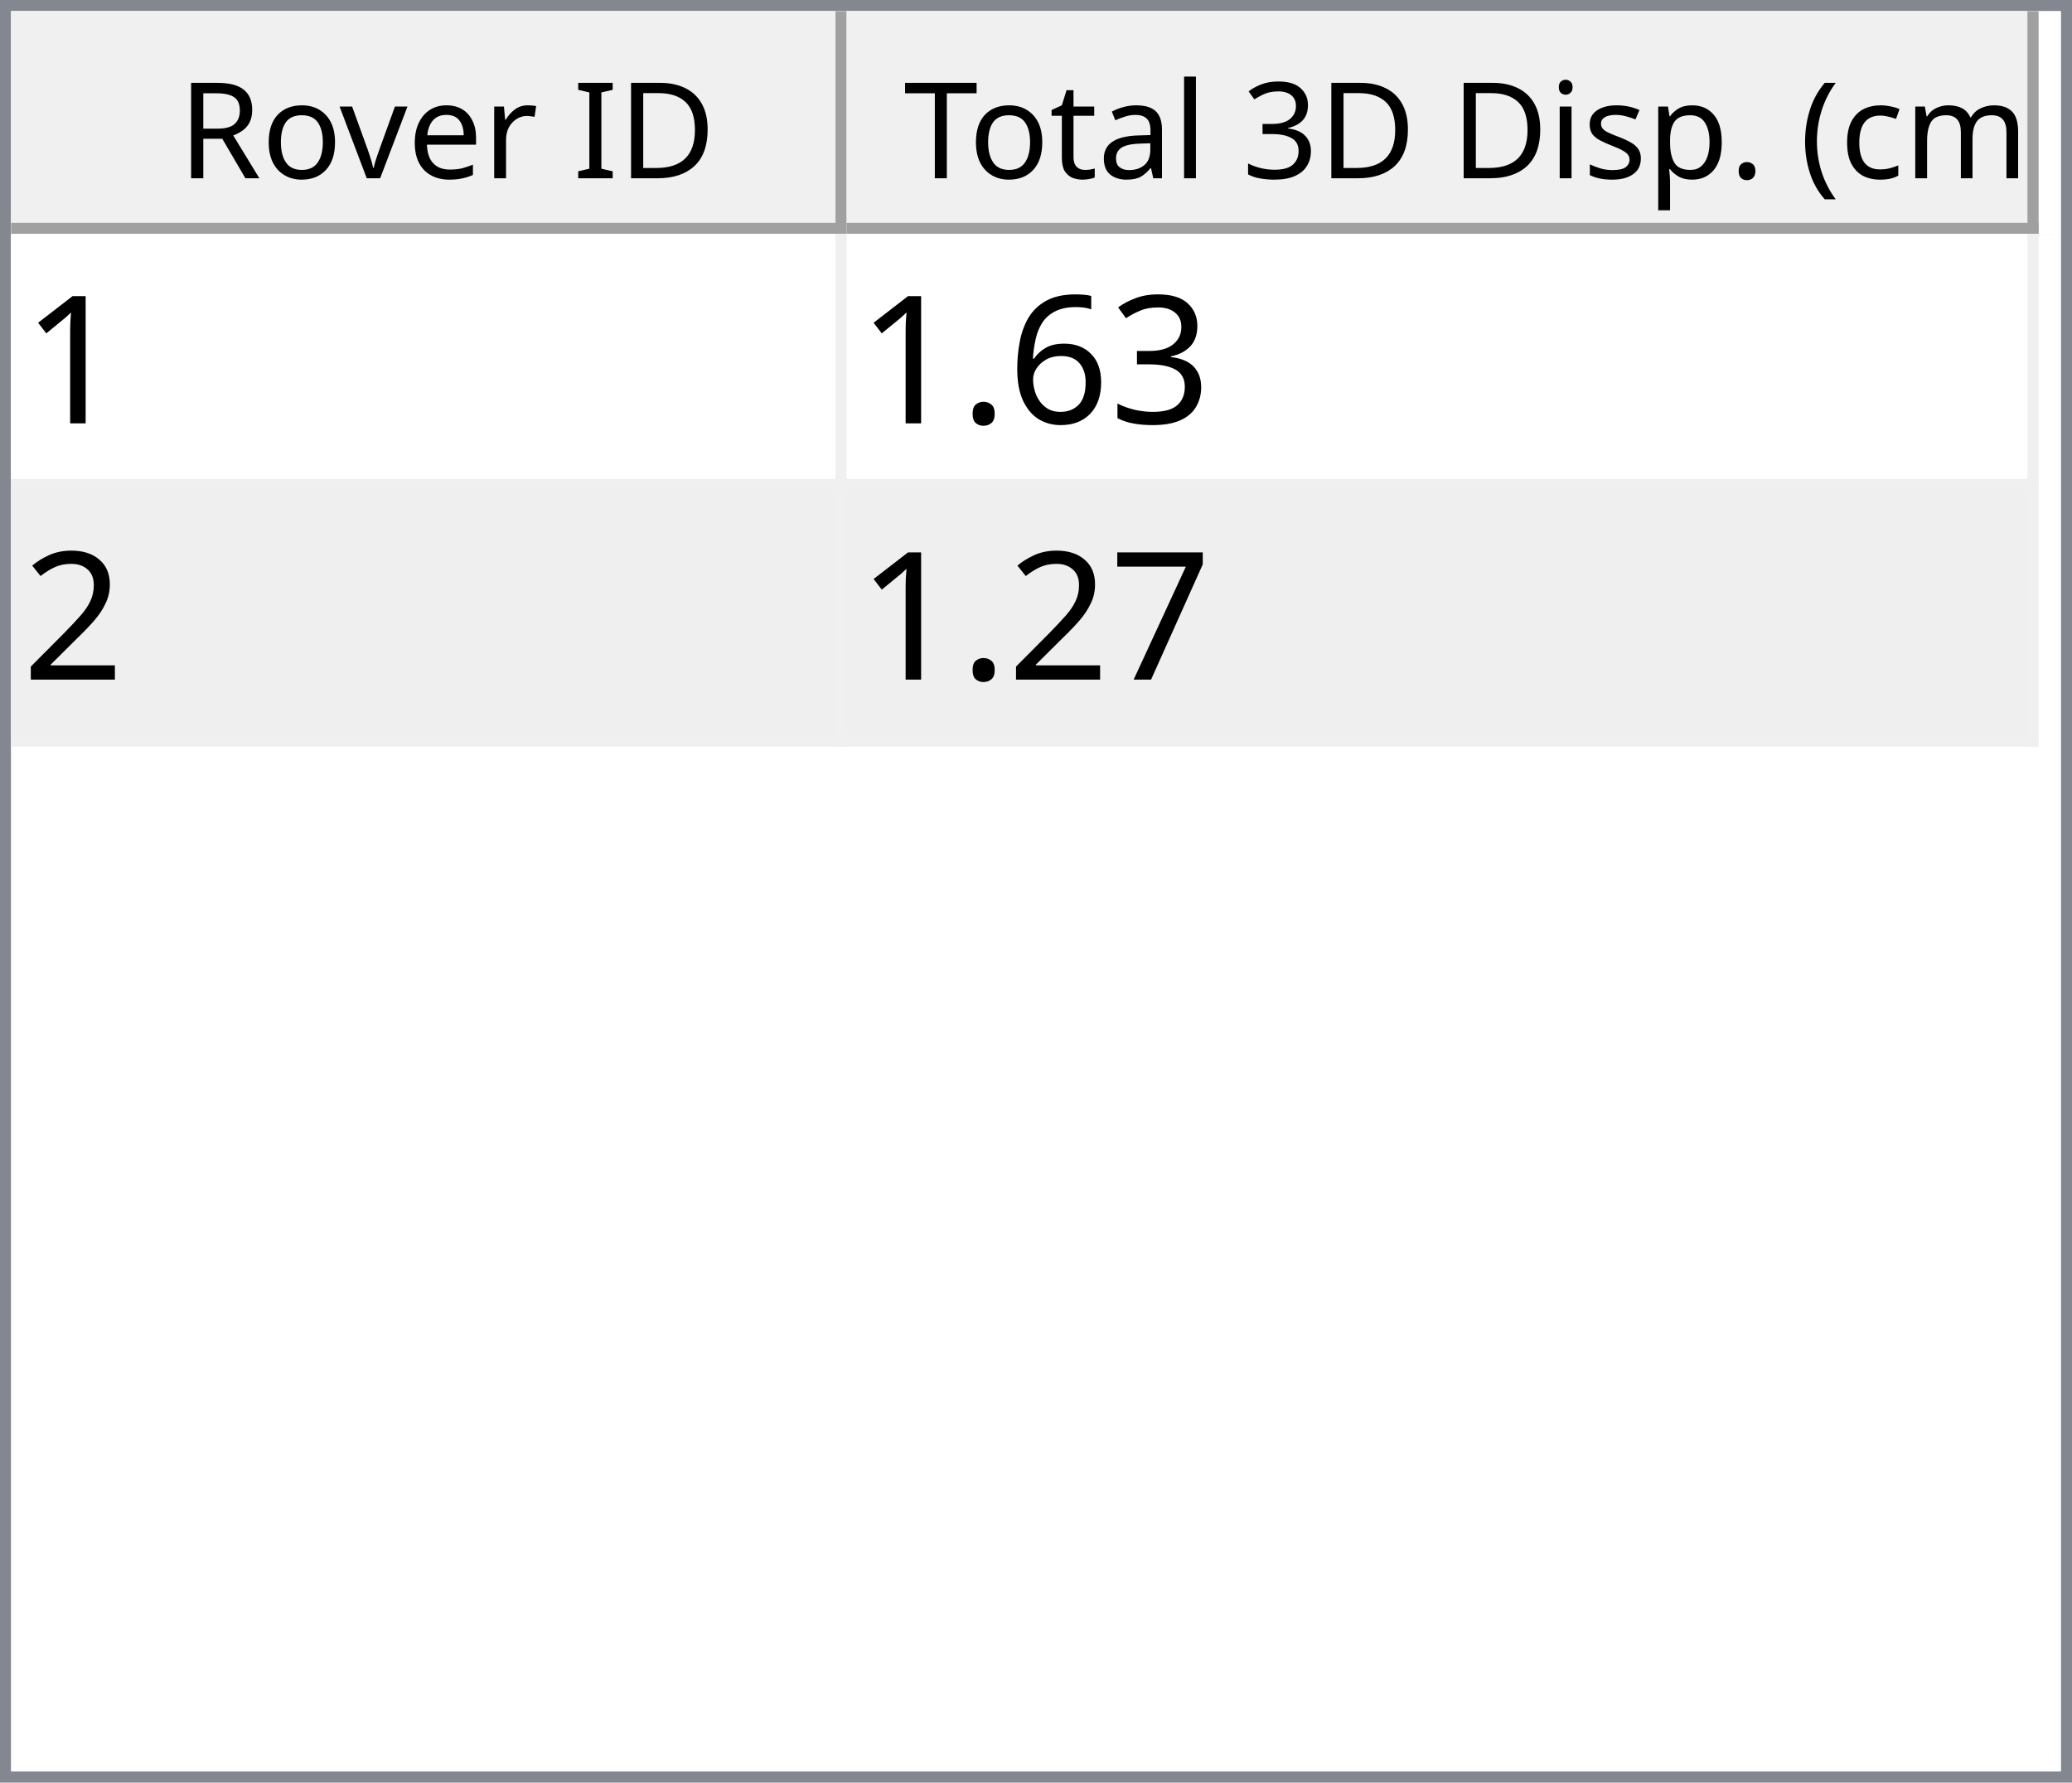
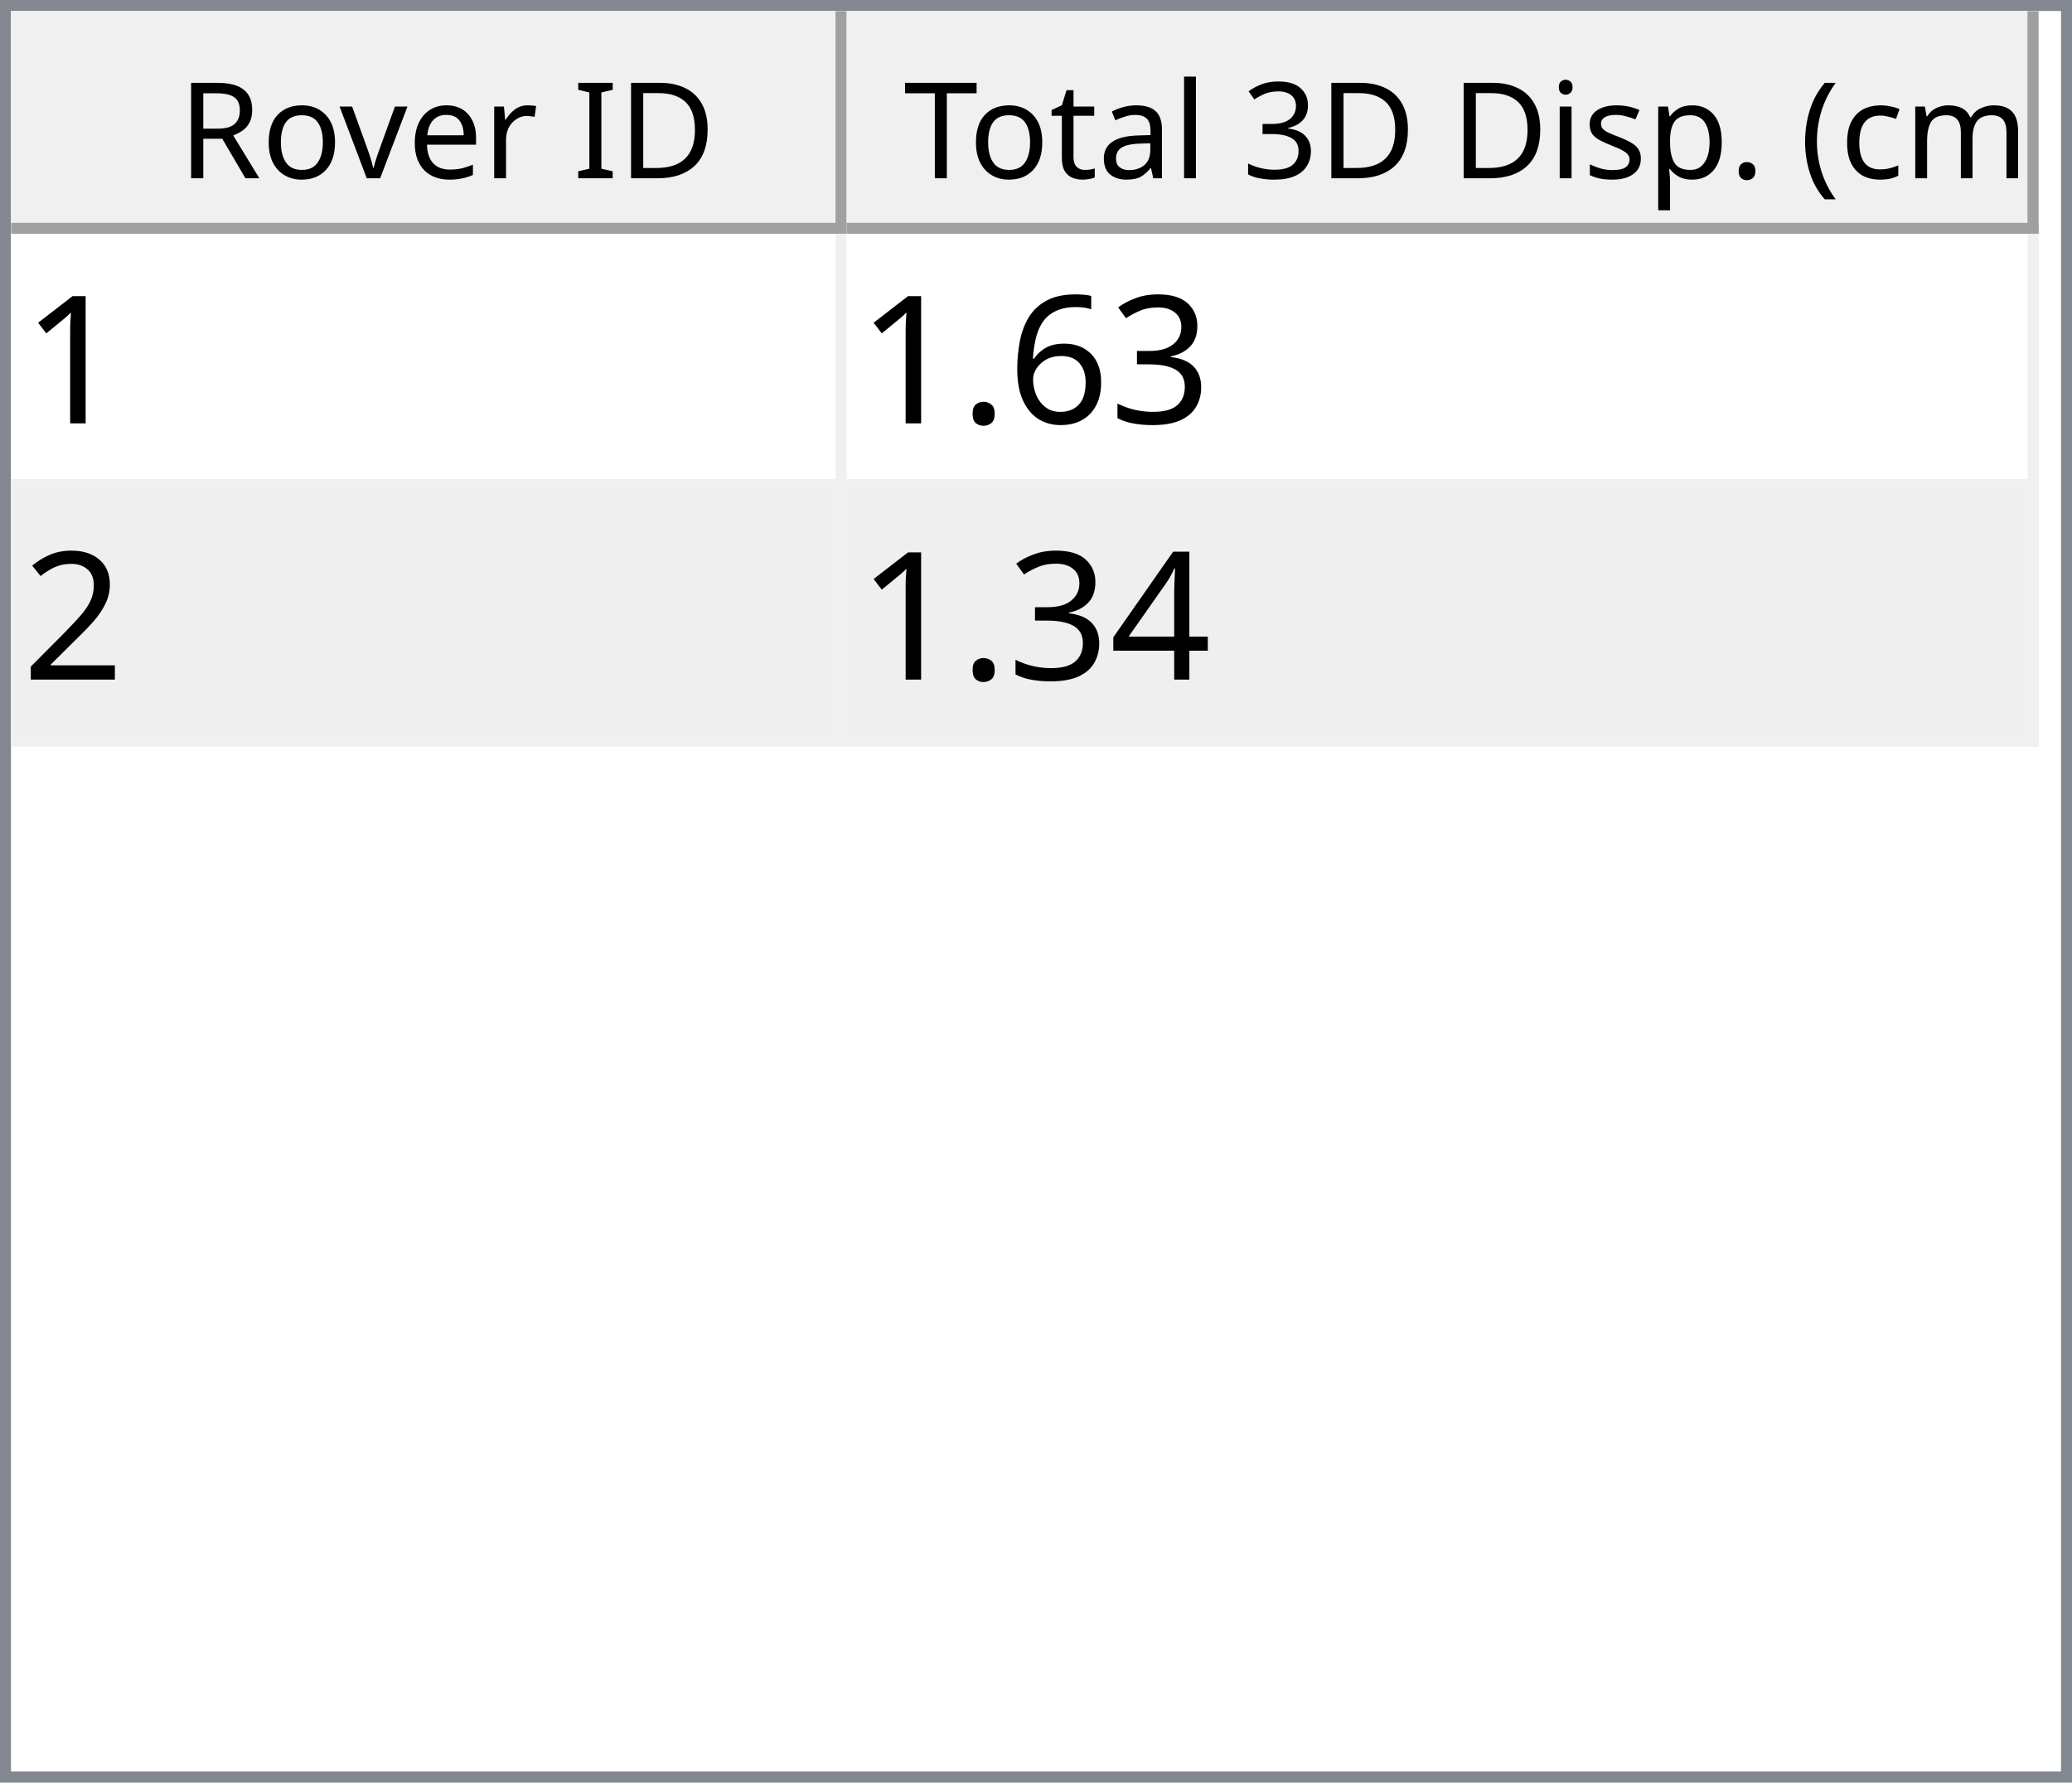
<svg xmlns="http://www.w3.org/2000/svg" style="fill-opacity:1; color-rendering:auto; color-interpolation:auto; text-rendering:auto; stroke:black; stroke-linecap:square; stroke-miterlimit:10; shape-rendering:auto; stroke-opacity:1; fill:black; stroke-dasharray:none; font-weight:normal; stroke-width:1; font-family:'Dialog'; font-style:normal; stroke-linejoin:miter; font-size:12px; stroke-dashoffset:0; image-rendering:auto;" width="186" height="160">
  <defs id="genericDefs" />
  <g>
    <defs id="defs1">
      <clipPath clipPathUnits="userSpaceOnUse" id="clipPath1">
        <path d="M0 0 L186 0 L186 160 L0 160 L0 0 Z" />
      </clipPath>
      <clipPath clipPathUnits="userSpaceOnUse" id="clipPath2">
        <path d="M0 0 L0 160 L186 160 L186 0 Z" />
      </clipPath>
      <clipPath clipPathUnits="userSpaceOnUse" id="clipPath3">
        <path d="M0 0 L0 20 L184 20 L184 0 Z" />
      </clipPath>
      <clipPath clipPathUnits="userSpaceOnUse" id="clipPath4">
        <path d="M0 0 L0 20 L75 20 L75 0 Z" />
      </clipPath>
      <clipPath clipPathUnits="userSpaceOnUse" id="clipPath5">
        <path d="M1 1 L1 19 L74 19 L74 1 Z" />
      </clipPath>
      <clipPath clipPathUnits="userSpaceOnUse" id="clipPath6">
        <path d="M0 0 L0 18 L73 18 L73 0 Z" />
      </clipPath>
      <clipPath clipPathUnits="userSpaceOnUse" id="clipPath7">
        <path d="M-0.5 -0.5 L-0.5 19.5 L74.5 19.5 L74.5 -0.5 Z" />
      </clipPath>
      <clipPath clipPathUnits="userSpaceOnUse" id="clipPath8">
        <path d="M0 0 L0 20 L107 20 L107 0 Z" />
      </clipPath>
      <clipPath clipPathUnits="userSpaceOnUse" id="clipPath9">
        <path d="M1 1 L1 19 L106 19 L106 1 Z" />
      </clipPath>
      <clipPath clipPathUnits="userSpaceOnUse" id="clipPath10">
        <path d="M0 0 L0 18 L105 18 L105 0 Z" />
      </clipPath>
      <clipPath clipPathUnits="userSpaceOnUse" id="clipPath11">
        <path d="M-0.5 -0.5 L-0.5 19.5 L106.5 19.5 L106.5 -0.5 Z" />
      </clipPath>
      <clipPath clipPathUnits="userSpaceOnUse" id="clipPath12">
        <path d="M0 0 L0 138 L184 138 L184 0 Z" />
      </clipPath>
      <clipPath clipPathUnits="userSpaceOnUse" id="clipPath13">
        <path d="M0 0 L0 46 L182 46 L182 0 Z" />
      </clipPath>
      <clipPath clipPathUnits="userSpaceOnUse" id="clipPath14">
        <path d="M-0.5 -0.5 L-0.5 45.5 L181.5 45.5 L181.5 -0.5 Z" />
      </clipPath>
      <clipPath clipPathUnits="userSpaceOnUse" id="clipPath15">
        <path d="M0 0 L0 22 L74 22 L74 0 Z" />
      </clipPath>
      <clipPath clipPathUnits="userSpaceOnUse" id="clipPath16">
        <path d="M0 0 L0 22 L106 22 L106 0 Z" />
      </clipPath>
      <font horiz-adv-x="64.551" id="font1">
        <font-face ascent="107.91" descent="25.098" units-per-em="100" style="font-style:normal; font-family:Segoe UI; font-weight:normal;" />
        <missing-glyph horiz-adv-x="64.551" d="M8.109 0 L8.109 68.266 L56.453 68.266 L56.453 0 L8.109 0 ZM15.328 7.234 L49.219 7.234 L49.219 61.031 L15.328 61.031 L15.328 7.234 Z" />
        <glyph unicode="D" horiz-adv-x="70.117" d="M9.188 0 L9.188 70.016 L28.516 70.016 Q65.531 70.016 65.531 35.891 Q65.531 19.672 55.25 9.836 Q44.969 0 27.734 0 L9.188 0 ZM17.391 62.594 L17.391 7.422 L27.828 7.422 Q41.609 7.422 49.273 14.797 Q56.938 22.172 56.938 35.688 Q56.938 62.594 28.328 62.594 L17.391 62.594 Z" />
        <glyph unicode="I" horiz-adv-x="26.611" d="M17.391 0 L9.188 0 L9.188 70.016 L17.391 70.016 L17.391 0 Z" />
        <glyph unicode=" " horiz-adv-x="27.393" d="" />
        <glyph unicode="r" horiz-adv-x="34.766" d="M34.188 41.891 Q32.078 43.5 28.125 43.5 Q23 43.5 19.555 38.672 Q16.109 33.844 16.109 25.484 L16.109 0 L8.109 0 L8.109 50 L16.109 50 L16.109 39.703 L16.312 39.703 Q18.016 44.969 21.531 47.922 Q25.047 50.875 29.391 50.875 Q32.516 50.875 34.188 50.203 L34.188 41.891 Z" />
        <glyph unicode="e" horiz-adv-x="52.295" d="M48.297 23 L12.984 23 Q13.188 14.656 17.484 10.109 Q21.781 5.562 29.297 5.562 Q37.75 5.562 44.828 11.141 L44.828 3.609 Q38.234 -1.172 27.391 -1.172 Q16.797 -1.172 10.742 5.641 Q4.688 12.453 4.688 24.812 Q4.688 36.469 11.305 43.82 Q17.922 51.172 27.734 51.172 Q37.547 51.172 42.922 44.828 Q48.297 38.484 48.297 27.203 L48.297 23 ZM40.094 29.781 Q40.047 36.719 36.75 40.578 Q33.453 44.438 27.594 44.438 Q21.922 44.438 17.969 40.383 Q14.016 36.328 13.094 29.781 L40.094 29.781 Z" />
        <glyph unicode="v" horiz-adv-x="47.9" d="M47.406 50 L27.484 0 L19.625 0 L0.688 50 L9.469 50 L22.172 13.672 Q23.578 9.672 23.922 6.688 L24.125 6.688 Q24.609 10.453 25.688 13.484 L38.969 50 L47.406 50 Z" />
        <glyph unicode="o" horiz-adv-x="58.594" d="M29 -1.172 Q17.922 -1.172 11.305 5.836 Q4.688 12.844 4.688 24.422 Q4.688 37.016 11.57 44.094 Q18.453 51.172 30.172 51.172 Q41.359 51.172 47.633 44.289 Q53.906 37.406 53.906 25.203 Q53.906 13.234 47.141 6.031 Q40.375 -1.172 29 -1.172 ZM29.594 44.438 Q21.875 44.438 17.383 39.188 Q12.891 33.938 12.891 24.703 Q12.891 15.828 17.43 10.695 Q21.969 5.562 29.594 5.562 Q37.359 5.562 41.531 10.594 Q45.703 15.625 45.703 24.906 Q45.703 34.281 41.531 39.359 Q37.359 44.438 29.594 44.438 Z" />
        <glyph unicode="R" horiz-adv-x="59.814" d="M59.375 0 L49.609 0 L37.891 19.625 Q36.281 22.359 34.766 24.289 Q33.25 26.219 31.664 27.438 Q30.078 28.656 28.25 29.219 Q26.422 29.781 24.125 29.781 L17.391 29.781 L17.391 0 L9.188 0 L9.188 70.016 L30.078 70.016 Q34.672 70.016 38.555 68.867 Q42.438 67.719 45.289 65.375 Q48.141 63.031 49.758 59.547 Q51.375 56.062 51.375 51.375 Q51.375 47.703 50.273 44.656 Q49.172 41.609 47.148 39.211 Q45.125 36.812 42.266 35.133 Q39.406 33.453 35.844 32.516 L35.844 32.328 Q37.594 31.547 38.891 30.547 Q40.188 29.547 41.359 28.18 Q42.531 26.812 43.68 25.078 Q44.828 23.344 46.234 21.047 L59.375 0 ZM17.391 62.594 L17.391 37.203 L28.516 37.203 Q31.594 37.203 34.203 38.133 Q36.812 39.062 38.719 40.797 Q40.625 42.531 41.703 45.047 Q42.781 47.562 42.781 50.688 Q42.781 56.297 39.141 59.445 Q35.5 62.594 28.609 62.594 L17.391 62.594 Z" />
        <glyph unicode=")" horiz-adv-x="30.176" d="M8.297 -15.922 L1.172 -15.922 Q16.406 2.344 16.406 26.812 Q16.406 51.469 1.078 70.016 L8.297 70.016 Q23.531 52.156 23.531 26.703 Q23.531 1.375 8.297 -15.922 Z" />
        <glyph unicode="m" horiz-adv-x="86.133" d="M79.109 0 L71.094 0 L71.094 28.719 Q71.094 37.016 68.531 40.727 Q65.969 44.438 59.906 44.438 Q54.781 44.438 51.195 39.75 Q47.609 35.062 47.609 28.516 L47.609 0 L39.594 0 L39.594 29.688 Q39.594 44.438 28.219 44.438 Q22.953 44.438 19.531 40.016 Q16.109 35.594 16.109 28.516 L16.109 0 L8.109 0 L8.109 50 L16.109 50 L16.109 42.094 L16.312 42.094 Q21.625 51.172 31.844 51.172 Q36.969 51.172 40.773 48.312 Q44.578 45.453 46 40.828 Q51.562 51.172 62.594 51.172 Q79.109 51.172 79.109 30.812 L79.109 0 Z" />
        <glyph unicode="c" horiz-adv-x="46.191" d="M42.188 2.297 Q36.422 -1.172 28.516 -1.172 Q17.828 -1.172 11.258 5.789 Q4.688 12.75 4.688 23.828 Q4.688 36.188 11.766 43.68 Q18.844 51.172 30.672 51.172 Q37.25 51.172 42.281 48.734 L42.281 40.531 Q36.719 44.438 30.375 44.438 Q22.703 44.438 17.797 38.945 Q12.891 33.453 12.891 24.516 Q12.891 15.719 17.508 10.641 Q22.125 5.562 29.891 5.562 Q36.422 5.562 42.188 9.906 L42.188 2.297 Z" />
        <glyph unicode="(" horiz-adv-x="30.176" d="M29.109 -15.922 L21.969 -15.922 Q6.844 1.375 6.844 26.703 Q6.844 52.156 21.969 70.016 L29.203 70.016 Q13.875 51.469 13.875 26.812 Q13.875 2.344 29.109 -15.922 Z" />
        <glyph unicode="." horiz-adv-x="21.68" d="M10.891 -1.078 Q8.641 -1.078 7.055 0.539 Q5.469 2.156 5.469 4.391 Q5.469 6.641 7.055 8.273 Q8.641 9.906 10.891 9.906 Q13.188 9.906 14.797 8.273 Q16.406 6.641 16.406 4.391 Q16.406 2.156 14.797 0.539 Q13.188 -1.078 10.891 -1.078 Z" />
        <glyph unicode="p" horiz-adv-x="58.789" d="M16.312 7.234 L16.109 7.234 L16.109 -23 L8.109 -23 L8.109 50 L16.109 50 L16.109 41.219 L16.312 41.219 Q22.219 51.172 33.594 51.172 Q43.266 51.172 48.688 44.461 Q54.109 37.75 54.109 26.469 Q54.109 13.922 48 6.375 Q41.891 -1.172 31.297 -1.172 Q21.578 -1.172 16.312 7.234 ZM16.109 27.391 L16.109 20.406 Q16.109 14.203 20.141 9.883 Q24.172 5.562 30.375 5.562 Q37.641 5.562 41.773 11.133 Q45.906 16.703 45.906 26.609 Q45.906 34.969 42.047 39.703 Q38.188 44.438 31.594 44.438 Q24.609 44.438 20.359 39.578 Q16.109 34.719 16.109 27.391 Z" />
        <glyph unicode="s" horiz-adv-x="42.432" d="M5.078 1.812 L5.078 10.406 Q11.625 5.562 19.484 5.562 Q30.031 5.562 30.031 12.594 Q30.031 14.594 29.125 15.992 Q28.219 17.391 26.68 18.461 Q25.141 19.531 23.07 20.383 Q21 21.234 18.609 22.172 Q15.281 23.484 12.766 24.828 Q10.25 26.172 8.57 27.859 Q6.891 29.547 6.031 31.695 Q5.172 33.844 5.172 36.719 Q5.172 40.234 6.789 42.945 Q8.406 45.656 11.086 47.484 Q13.766 49.312 17.211 50.242 Q20.656 51.172 24.312 51.172 Q30.812 51.172 35.938 48.922 L35.938 40.828 Q30.422 44.438 23.25 44.438 Q21 44.438 19.195 43.922 Q17.391 43.406 16.094 42.477 Q14.797 41.547 14.086 40.258 Q13.375 38.969 13.375 37.406 Q13.375 35.453 14.086 34.133 Q14.797 32.812 16.164 31.789 Q17.531 30.766 19.484 29.938 Q21.438 29.109 23.922 28.125 Q27.25 26.859 29.883 25.516 Q32.516 24.172 34.375 22.484 Q36.234 20.797 37.234 18.602 Q38.234 16.406 38.234 13.375 Q38.234 9.672 36.602 6.938 Q34.969 4.203 32.234 2.398 Q29.5 0.594 25.93 -0.289 Q22.359 -1.172 18.453 -1.172 Q10.75 -1.172 5.078 1.812 Z" />
        <glyph unicode="i" horiz-adv-x="24.219" d="M12.203 62.703 Q10.062 62.703 8.547 64.164 Q7.031 65.625 7.031 67.875 Q7.031 70.125 8.547 71.609 Q10.062 73.094 12.203 73.094 Q14.406 73.094 15.945 71.609 Q17.484 70.125 17.484 67.875 Q17.484 65.719 15.945 64.211 Q14.406 62.703 12.203 62.703 ZM16.109 0 L8.109 0 L8.109 50 L16.109 50 L16.109 0 Z" />
        <glyph unicode="3" horiz-adv-x="53.906" d="M46.531 19.828 Q46.531 15.094 44.75 11.211 Q42.969 7.328 39.719 4.57 Q36.469 1.812 31.93 0.297 Q27.391 -1.219 21.922 -1.219 Q11.922 -1.219 6 2.594 L6 11.188 Q13.094 5.609 22.219 5.609 Q25.875 5.609 28.828 6.539 Q31.781 7.469 33.906 9.227 Q36.031 10.984 37.18 13.477 Q38.328 15.969 38.328 19.094 Q38.328 32.812 18.797 32.812 L12.984 32.812 L12.984 39.594 L18.5 39.594 Q35.797 39.594 35.797 52.484 Q35.797 64.406 22.609 64.406 Q15.188 64.406 8.688 59.422 L8.688 67.188 Q15.375 71.188 24.609 71.188 Q29 71.188 32.57 69.969 Q36.141 68.75 38.68 66.555 Q41.219 64.359 42.609 61.281 Q44 58.203 44 54.5 Q44 40.672 30.031 36.719 L30.031 36.531 Q33.594 36.141 36.625 34.797 Q39.656 33.453 41.852 31.305 Q44.047 29.156 45.289 26.25 Q46.531 23.344 46.531 19.828 Z" />
        <glyph unicode="l" horiz-adv-x="24.219" d="M16.109 0 L8.109 0 L8.109 74.031 L16.109 74.031 L16.109 0 Z" />
        <glyph unicode="a" horiz-adv-x="50.879" d="M43.891 0 L35.891 0 L35.891 7.812 L35.688 7.812 Q30.469 -1.172 20.312 -1.172 Q12.844 -1.172 8.617 2.781 Q4.391 6.734 4.391 13.281 Q4.391 27.297 20.906 29.594 L35.891 31.688 Q35.891 44.438 25.594 44.438 Q16.547 44.438 9.281 38.281 L9.281 46.484 Q16.656 51.172 26.266 51.172 Q43.891 51.172 43.891 32.516 L43.891 0 ZM35.891 25.297 L23.828 23.641 Q18.266 22.859 15.43 20.875 Q12.594 18.891 12.594 13.875 Q12.594 10.203 15.211 7.883 Q17.828 5.562 22.172 5.562 Q28.125 5.562 32.008 9.742 Q35.891 13.922 35.891 20.312 L35.891 25.297 Z" />
        <glyph unicode="t" horiz-adv-x="33.887" d="M31.297 0.484 Q28.469 -1.078 23.828 -1.078 Q10.688 -1.078 10.688 13.578 L10.688 43.172 L2.094 43.172 L2.094 50 L10.688 50 L10.688 62.203 L18.703 64.797 L18.703 50 L31.297 50 L31.297 43.172 L18.703 43.172 L18.703 14.984 Q18.703 9.969 20.414 7.82 Q22.125 5.672 26.078 5.672 Q29.109 5.672 31.297 7.328 L31.297 0.484 Z" />
        <glyph unicode="T" horiz-adv-x="52.393" d="M50.594 62.594 L30.375 62.594 L30.375 0 L22.172 0 L22.172 62.594 L2 62.594 L2 70.016 L50.594 70.016 L50.594 62.594 Z" />
      </font>
      <font horiz-adv-x="75.0" id="font2">
        <font-face ascent="100.537" descent="21.973" units-per-em="100" style="font-style:normal; font-family:sans-serif; font-weight:normal;" />
        <missing-glyph horiz-adv-x="75.0" d="M12.5 0 L12.5 62.5 L62.5 62.5 L62.5 0 L12.5 0 ZM14.062 1.562 L60.938 1.562 L60.938 60.938 L14.062 60.938 L14.062 1.562 Z" />
        <glyph unicode="1" horiz-adv-x="55.615" d="M37.25 0 L28.469 0 L28.469 56 Q25.297 52.984 20.141 49.953 Q14.984 46.922 10.891 45.406 L10.891 53.906 Q18.266 57.375 23.781 62.305 Q29.297 67.234 31.594 71.875 L37.25 71.875 L37.25 0 Z" />
        <glyph unicode="3" horiz-adv-x="55.615" d="M4.203 18.891 L12.984 20.062 Q14.5 12.594 18.141 9.297 Q21.781 6 27 6 Q33.203 6 37.477 10.297 Q41.75 14.594 41.75 20.953 Q41.75 27 37.797 30.93 Q33.844 34.859 27.734 34.859 Q25.25 34.859 21.531 33.891 L22.516 41.609 Q23.391 41.5 23.922 41.5 Q29.547 41.5 34.039 44.43 Q38.531 47.359 38.531 53.469 Q38.531 58.297 35.258 61.477 Q31.984 64.656 26.812 64.656 Q21.688 64.656 18.266 61.43 Q14.844 58.203 13.875 51.766 L5.078 53.328 Q6.688 62.156 12.398 67.016 Q18.109 71.875 26.609 71.875 Q32.469 71.875 37.398 69.359 Q42.328 66.844 44.945 62.5 Q47.562 58.156 47.562 53.266 Q47.562 48.641 45.07 44.828 Q42.578 41.016 37.703 38.766 Q44.047 37.312 47.562 32.695 Q51.078 28.078 51.078 21.141 Q51.078 11.766 44.242 5.25 Q37.406 -1.266 26.953 -1.266 Q17.531 -1.266 11.305 4.352 Q5.078 9.969 4.203 18.891 Z" />
        <glyph unicode="6" horiz-adv-x="55.615" d="M49.75 54.047 L41.016 53.375 Q39.844 58.547 37.703 60.891 Q34.125 64.656 28.906 64.656 Q24.703 64.656 21.531 62.312 Q17.391 59.281 14.992 53.469 Q12.594 47.656 12.5 36.922 Q15.672 41.75 20.266 44.094 Q24.859 46.438 29.891 46.438 Q38.672 46.438 44.852 39.969 Q51.031 33.5 51.031 23.25 Q51.031 16.5 48.125 10.719 Q45.219 4.938 40.141 1.859 Q35.062 -1.219 28.609 -1.219 Q17.625 -1.219 10.695 6.859 Q3.766 14.938 3.766 33.5 Q3.766 54.25 11.422 63.672 Q18.109 71.875 29.438 71.875 Q37.891 71.875 43.289 67.141 Q48.688 62.406 49.75 54.047 ZM13.875 23.188 Q13.875 18.656 15.797 14.508 Q17.719 10.359 21.188 8.18 Q24.656 6 28.469 6 Q34.031 6 38.039 10.492 Q42.047 14.984 42.047 22.703 Q42.047 30.125 38.086 34.398 Q34.125 38.672 28.125 38.672 Q22.172 38.672 18.023 34.398 Q13.875 30.125 13.875 23.188 Z" />
        <glyph unicode="." horiz-adv-x="27.783" d="M9.078 0 L9.078 10.016 L19.094 10.016 L19.094 0 L9.078 0 Z" />
        <glyph unicode="2" horiz-adv-x="55.615" d="M50.344 8.453 L50.344 0 L3.031 0 Q2.938 3.172 4.047 6.109 Q5.859 10.938 9.836 15.625 Q13.812 20.312 21.344 26.469 Q33.016 36.031 37.117 41.625 Q41.219 47.219 41.219 52.203 Q41.219 57.422 37.477 61.008 Q33.734 64.594 27.734 64.594 Q21.391 64.594 17.578 60.789 Q13.766 56.984 13.719 50.25 L4.688 51.172 Q5.609 61.281 11.664 66.578 Q17.719 71.875 27.938 71.875 Q38.234 71.875 44.242 66.164 Q50.25 60.453 50.25 52 Q50.25 47.703 48.492 43.555 Q46.734 39.406 42.656 34.812 Q38.578 30.219 29.109 22.219 Q21.188 15.578 18.945 13.211 Q16.703 10.844 15.234 8.453 L50.344 8.453 Z" />
-         <glyph unicode="7" horiz-adv-x="55.615" d="M4.734 62.203 L4.734 70.656 L51.078 70.656 L51.078 63.812 Q44.234 56.547 37.523 44.484 Q30.812 32.422 27.156 19.672 Q24.516 10.688 23.781 0 L14.75 0 Q14.891 8.453 18.062 20.414 Q21.234 32.375 27.172 43.484 Q33.109 54.594 39.797 62.203 L4.734 62.203 Z" />
+         <glyph unicode="4" horiz-adv-x="55.615" d="M32.328 0 L32.328 17.141 L1.266 17.141 L1.266 25.203 L33.938 71.578 L41.109 71.578 L41.109 25.203 L50.781 25.203 L50.781 17.141 L41.109 17.141 L41.109 0 L32.328 0 ZM32.328 25.203 L32.328 57.469 L9.906 25.203 L32.328 25.203 Z" />
      </font>
    </defs>
    <g style="fill:white; stroke:white;">
      <rect x="0" y="0" width="186" style="clip-path:url(#clipPath1); stroke:none;" height="160" />
    </g>
    <g style="fill:white; text-rendering:optimizeSpeed; color-rendering:optimizeSpeed; image-rendering:optimizeSpeed; shape-rendering:crispEdges; stroke:white; color-interpolation:sRGB;">
      <rect x="0" width="186" height="160" y="0" style="stroke:none;" />
      <path style="stroke:none;" d="M0 160 L186 160 L186 0 L0 0 Z" />
    </g>
    <g style="fill:rgb(240,240,240); font-family:'Segoe UI'; stroke:rgb(240,240,240);">
      <rect x="0" y="0" width="186" style="clip-path:url(#clipPath2); stroke:none;" height="160" />
    </g>
    <g style="fill:rgb(130,135,144); font-family:'Segoe UI'; stroke:rgb(130,135,144);">
      <path d="M0 0 L186 0 L186 160 L0 160 L0 0 ZM1 1 L185 1 L185 159 L1 159 L1 1 Z" style="fill-rule:evenodd; clip-path:url(#clipPath2); stroke:none;" />
    </g>
    <g style="fill:white; font-family:'Segoe UI'; stroke:white;" transform="translate(1,1)">
      <rect x="0" y="0" width="184" style="clip-path:url(#clipPath3); stroke:none;" height="20" />
    </g>
    <g style="fill:rgb(240,240,240); font-family:'Segoe UI'; stroke:rgb(240,240,240);" transform="translate(1,1)">
      <rect x="0" y="0" width="75" style="clip-path:url(#clipPath4); stroke:none;" height="20" />
    </g>
    <g style="font-family:'Segoe UI';" transform="translate(2,2)">
      <text x="14" xml:space="preserve" y="14" style="clip-path:url(#clipPath6); stroke:none;">Rover ID</text>
    </g>
    <g style="fill:rgb(160,160,160); font-family:'Segoe UI'; stroke:rgb(160,160,160); stroke-linejoin:bevel;" transform="translate(1.5,1.5)">
      <line x1="74" x2="74" y1="0" style="fill:none; clip-path:url(#clipPath7);" y2="19" />
    </g>
    <g style="fill:rgb(160,160,160); font-family:'Segoe UI'; stroke:rgb(160,160,160); stroke-linejoin:bevel;" transform="matrix(1,0,0,1,1,1) translate(0.5,0.5)">
      <line x1="0" x2="74" y1="19" style="fill:none; clip-path:url(#clipPath7);" y2="19" />
    </g>
    <g style="fill:rgb(240,240,240); font-family:'Segoe UI'; stroke:rgb(240,240,240);" transform="translate(76,1)">
      <rect x="0" y="0" width="107" style="clip-path:url(#clipPath8); stroke:none;" height="20" />
    </g>
    <g style="font-family:'Segoe UI';" transform="translate(77,2)">
      <text x="1" xml:space="preserve" y="14" style="clip-path:url(#clipPath10); stroke:none;"> Total 3D Disp. (cm)</text>
    </g>
    <g style="fill:rgb(160,160,160); font-family:'Segoe UI'; stroke:rgb(160,160,160); stroke-linejoin:bevel;" transform="translate(76.5,1.5)">
      <line x1="106" x2="106" y1="0" style="fill:none; clip-path:url(#clipPath11);" y2="19" />
    </g>
    <g style="fill:rgb(160,160,160); font-family:'Segoe UI'; stroke:rgb(160,160,160); stroke-linejoin:bevel;" transform="matrix(1,0,0,1,76,1) translate(0.5,0.5)">
      <line x1="0" x2="106" y1="19" style="fill:none; clip-path:url(#clipPath11);" y2="19" />
    </g>
    <g style="fill:white; font-family:'Segoe UI'; stroke:white;" transform="translate(1,21)">
      <rect x="0" y="0" width="184" style="clip-path:url(#clipPath12); stroke:none;" height="138" />
    </g>
    <g style="fill:rgb(240,240,240); font-size:16px; font-family:sans-serif; stroke:rgb(240,240,240);" transform="translate(1,21)">
      <rect x="0" y="0" width="182" style="clip-path:url(#clipPath13); stroke:none;" height="46" />
      <line transform="translate(0.5,0.5)" x1="0" x2="181" y1="22" style="clip-path:url(#clipPath14); fill:none; stroke-linejoin:bevel;" y2="22" />
    </g>
    <g transform="matrix(1,0,0,1,1,21) translate(0.5,0.5)" style="fill:rgb(240,240,240); font-size:16px; font-family:sans-serif; stroke:rgb(240,240,240); stroke-linejoin:bevel;">
      <line x1="0" x2="181" y1="45" style="fill:none; clip-path:url(#clipPath14);" y2="45" />
    </g>
    <g transform="matrix(1,0,0,1,1,21) translate(0.5,0.5)" style="fill:rgb(240,240,240); font-size:16px; font-family:sans-serif; stroke:rgb(240,240,240); stroke-linejoin:bevel;">
      <line x1="74" x2="74" y1="0" style="fill:none; clip-path:url(#clipPath14);" y2="45" />
    </g>
    <g transform="matrix(1,0,0,1,1,21) translate(0.5,0.5)" style="fill:rgb(240,240,240); font-size:16px; font-family:sans-serif; stroke:rgb(240,240,240); stroke-linejoin:bevel;">
      <line x1="181" x2="181" y1="0" style="fill:none; clip-path:url(#clipPath14);" y2="45" />
    </g>
    <g style="fill:white; font-size:16px; font-family:sans-serif; stroke:white;" transform="matrix(1,0,0,1,1,21)">
      <rect x="0" y="0" width="74" style="clip-path:url(#clipPath15); stroke:none;" height="22" />
      <text x="1" y="17" style="fill:black; clip-path:url(#clipPath15); stroke:none;" xml:space="preserve">1</text>
    </g>
    <g style="fill:white; font-size:16px; font-family:sans-serif; stroke:white;" transform="matrix(1,0,0,1,1,21) translate(75,0)">
      <rect x="0" y="0" width="106" style="clip-path:url(#clipPath16); stroke:none;" height="22" />
      <text x="1" y="17" style="fill:black; clip-path:url(#clipPath16); stroke:none;" xml:space="preserve">1.63</text>
    </g>
    <g style="fill:rgb(239,239,239); font-size:16px; font-family:sans-serif; stroke:rgb(239,239,239);" transform="matrix(1,0,0,1,1,21) translate(0,23)">
      <rect x="0" y="0" width="74" style="clip-path:url(#clipPath15); stroke:none;" height="22" />
      <text x="1" y="17" style="fill:black; clip-path:url(#clipPath15); stroke:none;" xml:space="preserve">2</text>
    </g>
    <g style="fill:rgb(239,239,239); font-size:16px; font-family:sans-serif; stroke:rgb(239,239,239);" transform="matrix(1,0,0,1,1,21) translate(75,23)">
      <rect x="0" y="0" width="106" style="clip-path:url(#clipPath16); stroke:none;" height="22" />
-       <text x="1" y="17" style="fill:black; clip-path:url(#clipPath16); stroke:none;" xml:space="preserve">1.27</text>
+       <text x="1" y="17" style="fill:black; clip-path:url(#clipPath16); stroke:none;" xml:space="preserve">1.34</text>
    </g>
  </g>
</svg>
